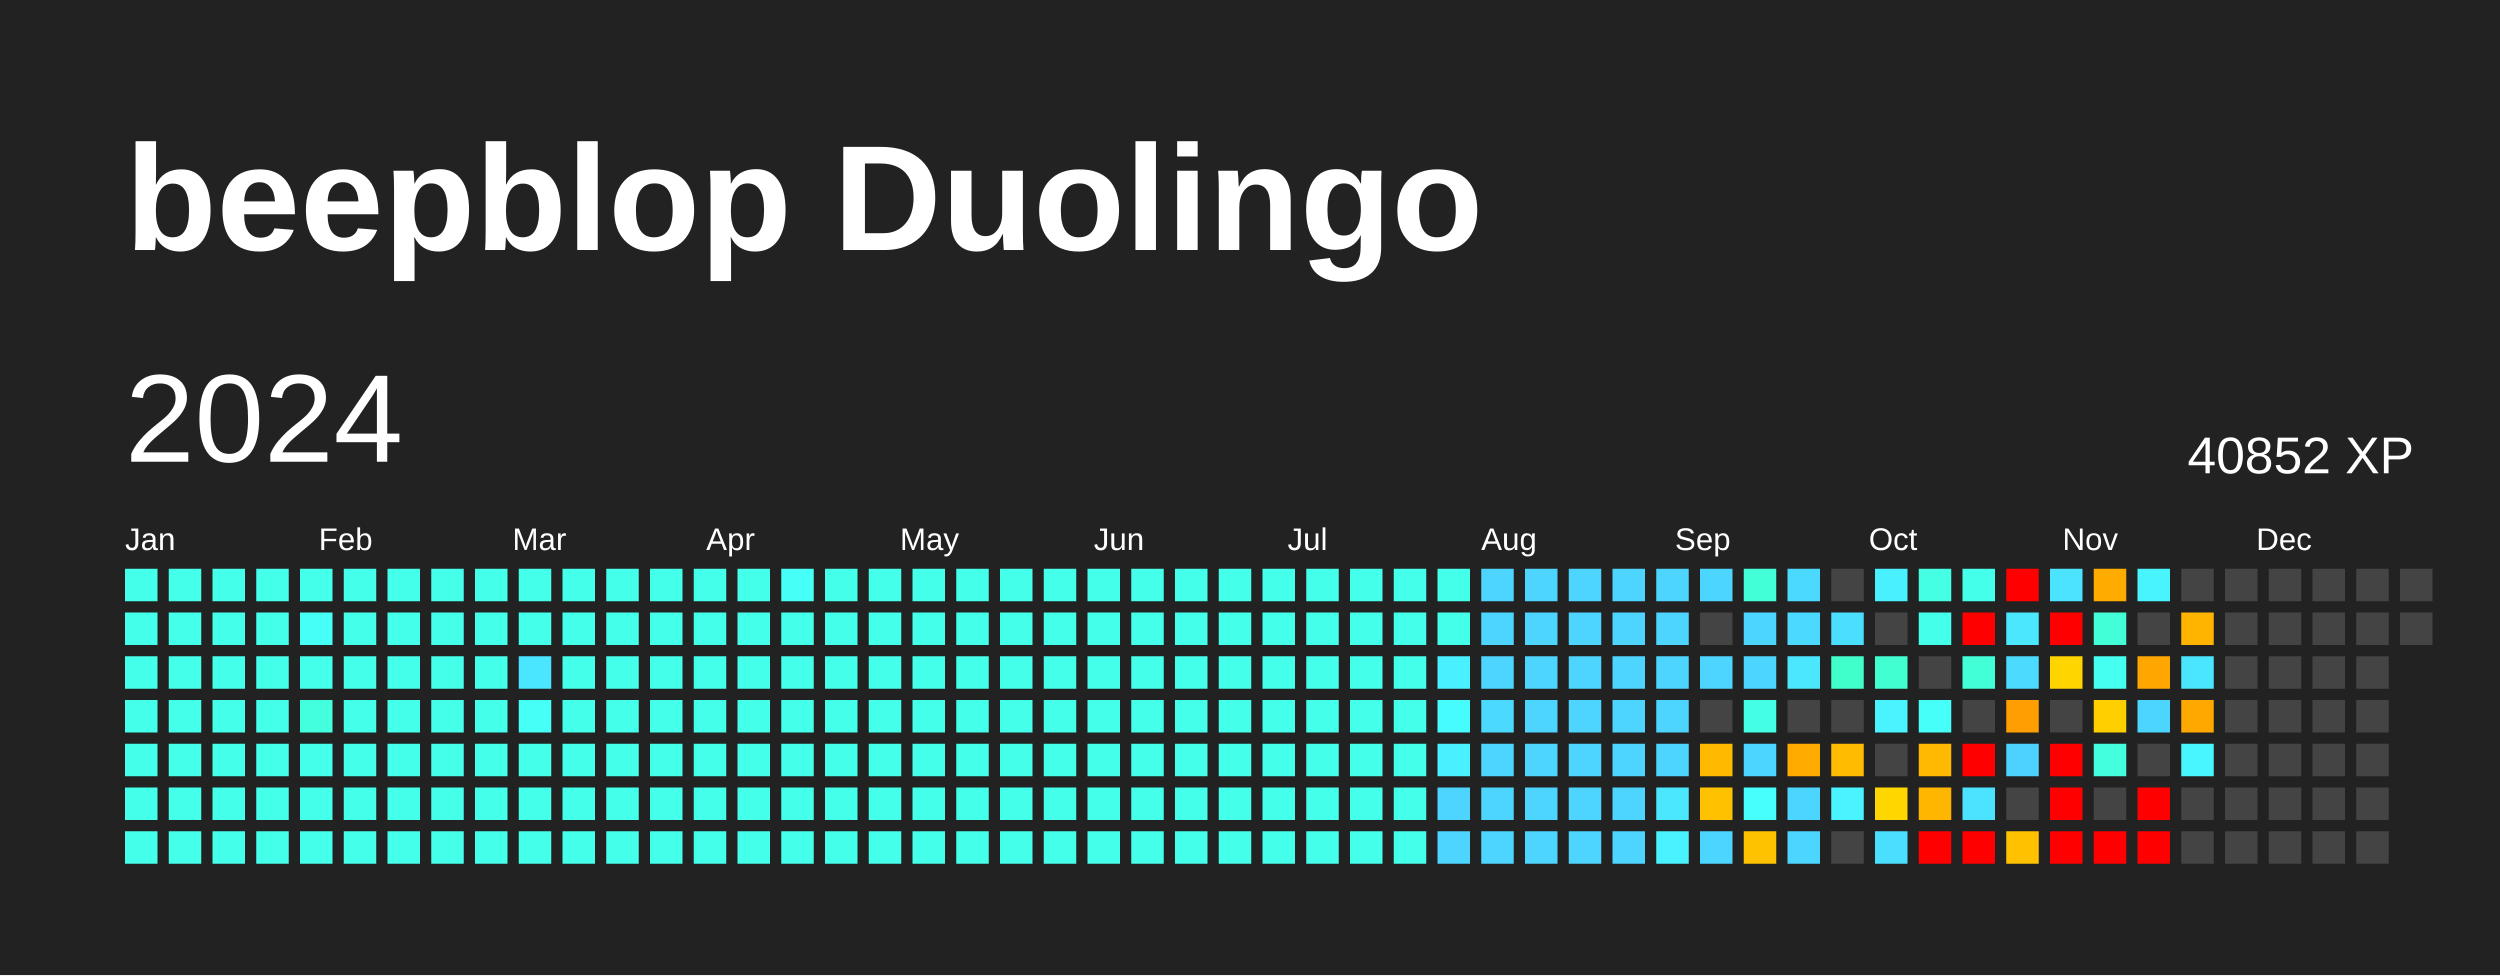
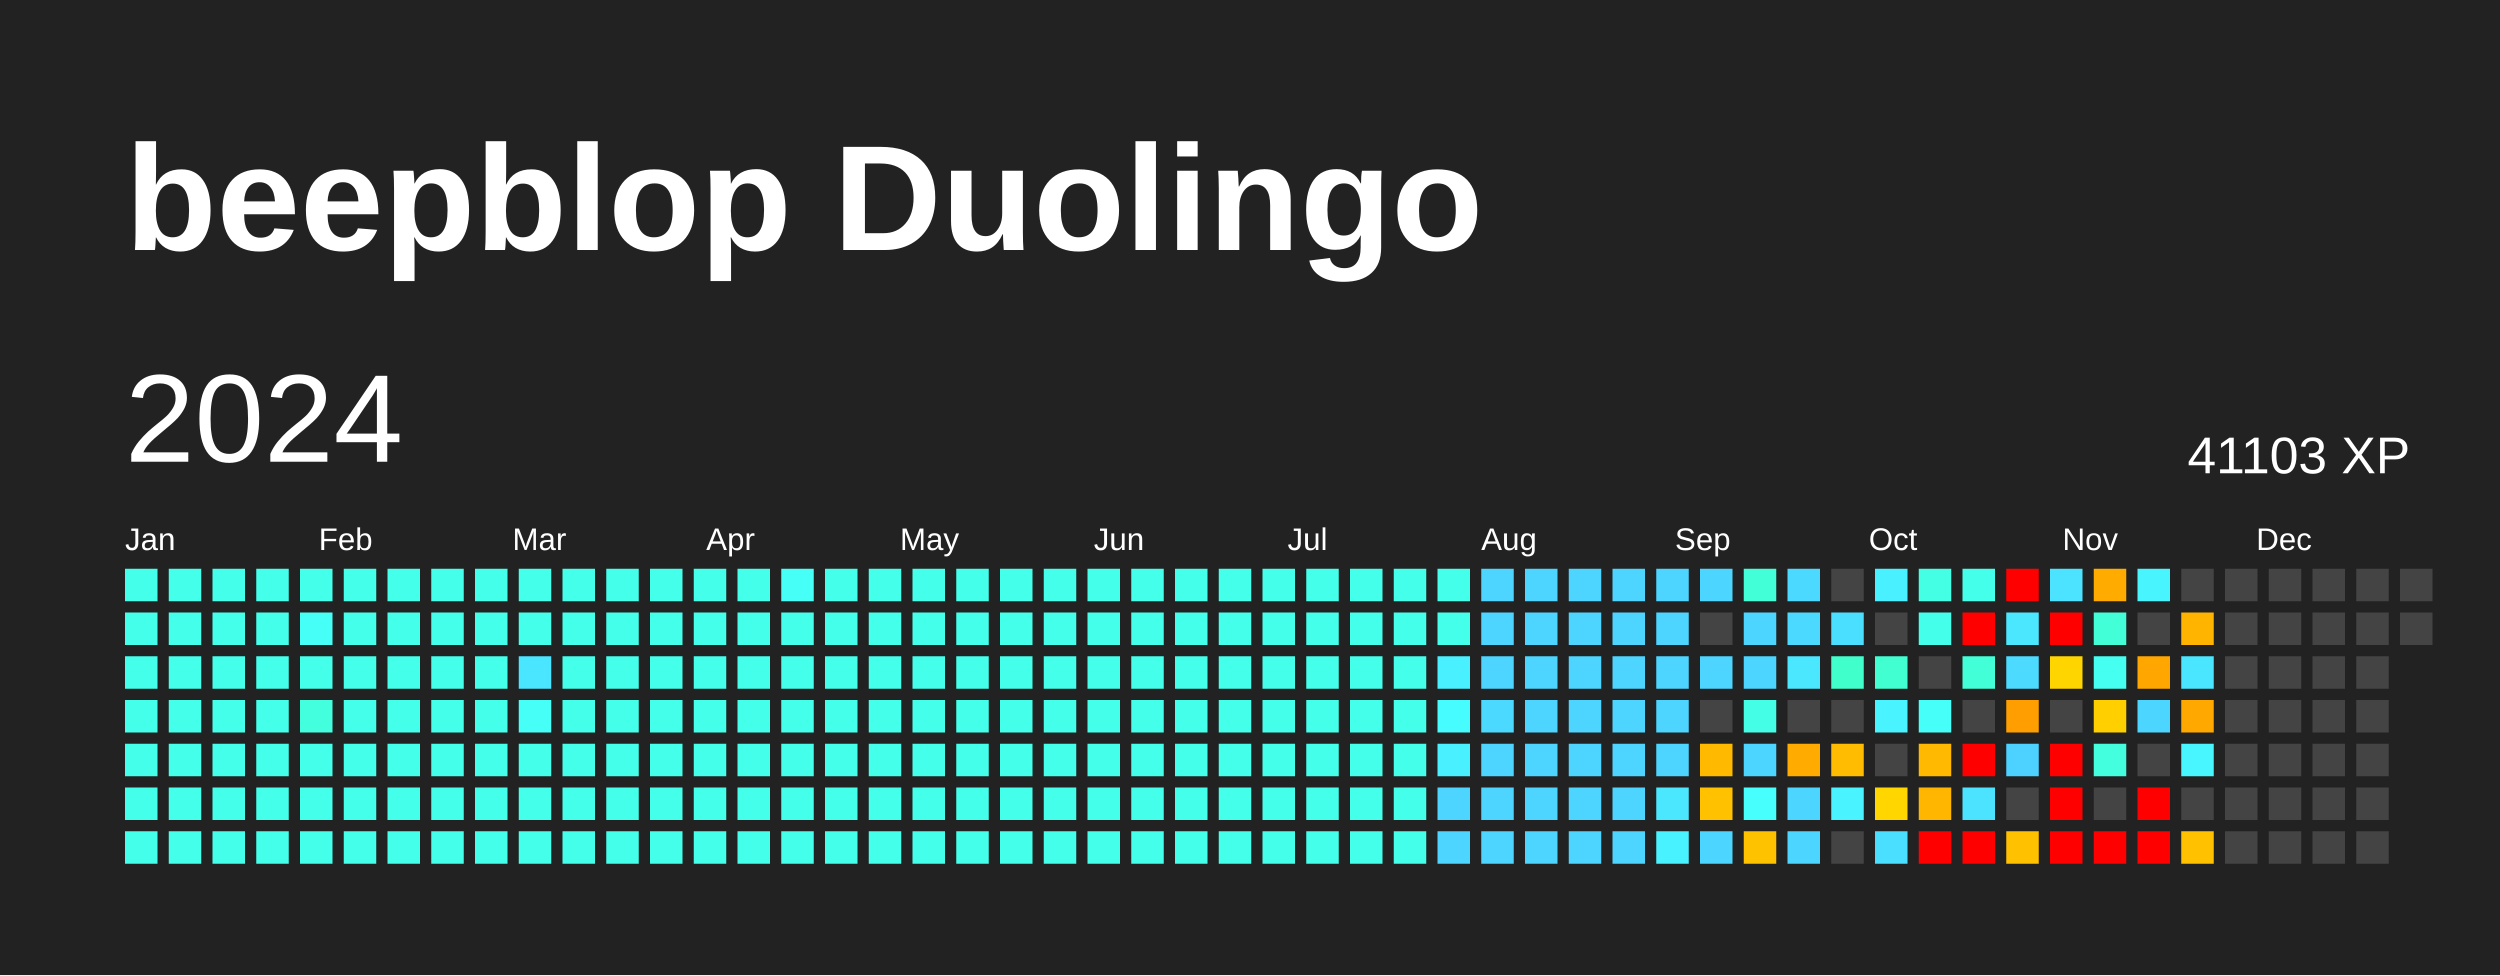
<svg xmlns="http://www.w3.org/2000/svg" baseProfile="full" height="78mm" version="1.1" viewBox="0,0,200,78" width="200mm">
  <defs />
  <rect fill="#222222" height="78" width="200" x="0" y="0" />
  <text fill="#FFFFFF" style="font-size:12px; font-family:Arial; font-weight:bold;" x="10" y="20">beepblop Duolingo</text>
  <text dominant-baseline="hanging" fill="#FFFFFF" style="font-size:10.0px; font-family:Arial;" x="10" y="30">2024</text>
-   <text dominant-baseline="hanging" fill="#FFFFFF" style="font-size:4.125px; font-family:Arial;" x="175" y="35">40852 XP</text>
+   <text dominant-baseline="hanging" fill="#FFFFFF" style="font-size:4.125px; font-family:Arial;" x="175" y="35">41103 XP</text>
  <text fill="#FFFFFF" style="font-size:2.5px; font-family:Arial" x="10.0" y="44">Jan</text>
  <text fill="#FFFFFF" style="font-size:2.5px; font-family:Arial" x="25.5" y="44">Feb</text>
  <text fill="#FFFFFF" style="font-size:2.5px; font-family:Arial" x="41.0" y="44">Mar</text>
  <text fill="#FFFFFF" style="font-size:2.5px; font-family:Arial" x="56.5" y="44">Apr</text>
  <text fill="#FFFFFF" style="font-size:2.5px; font-family:Arial" x="72.0" y="44">May</text>
  <text fill="#FFFFFF" style="font-size:2.5px; font-family:Arial" x="87.5" y="44">Jun</text>
  <text fill="#FFFFFF" style="font-size:2.5px; font-family:Arial" x="103.0" y="44">Jul</text>
  <text fill="#FFFFFF" style="font-size:2.5px; font-family:Arial" x="118.5" y="44">Aug</text>
  <text fill="#FFFFFF" style="font-size:2.5px; font-family:Arial" x="134.0" y="44">Sep</text>
  <text fill="#FFFFFF" style="font-size:2.5px; font-family:Arial" x="149.5" y="44">Oct</text>
  <text fill="#FFFFFF" style="font-size:2.5px; font-family:Arial" x="165.0" y="44">Nov</text>
  <text fill="#FFFFFF" style="font-size:2.5px; font-family:Arial" x="180.5" y="44">Dec</text>
  <rect fill="#44ffea" height="2.6" width="2.6" x="10.0" y="45.5" />
  <rect fill="#44ffea" height="2.6" width="2.6" x="10.0" y="49.0" />
  <rect fill="#44ffea" height="2.6" width="2.6" x="10.0" y="52.5" />
  <rect fill="#44ffea" height="2.6" width="2.6" x="10.0" y="56.0" />
  <rect fill="#44ffea" height="2.6" width="2.6" x="10.0" y="59.5" />
  <rect fill="#44ffea" height="2.6" width="2.6" x="10.0" y="63.0" />
  <rect fill="#44ffea" height="2.6" width="2.6" x="10.0" y="66.5" />
  <rect fill="#44ffea" height="2.6" width="2.6" x="13.5" y="45.5" />
  <rect fill="#44ffea" height="2.6" width="2.6" x="13.5" y="49.0" />
  <rect fill="#44ffea" height="2.6" width="2.6" x="13.5" y="52.5" />
  <rect fill="#44ffea" height="2.6" width="2.6" x="13.5" y="56.0" />
  <rect fill="#44ffea" height="2.6" width="2.6" x="13.5" y="59.5" />
  <rect fill="#44ffea" height="2.6" width="2.6" x="13.5" y="63.0" />
  <rect fill="#44ffea" height="2.6" width="2.6" x="13.5" y="66.5" />
  <rect fill="#44ffea" height="2.6" width="2.6" x="17.0" y="45.5" />
  <rect fill="#44ffea" height="2.6" width="2.6" x="17.0" y="49.0" />
  <rect fill="#44ffea" height="2.6" width="2.6" x="17.0" y="52.5" />
  <rect fill="#44ffea" height="2.6" width="2.6" x="17.0" y="56.0" />
  <rect fill="#44ffea" height="2.6" width="2.6" x="17.0" y="59.5" />
  <rect fill="#44ffea" height="2.6" width="2.6" x="17.0" y="63.0" />
  <rect fill="#44ffea" height="2.6" width="2.6" x="17.0" y="66.5" />
  <rect fill="#44ffea" height="2.6" width="2.6" x="20.5" y="45.5" />
  <rect fill="#44ffea" height="2.6" width="2.6" x="20.5" y="49.0" />
  <rect fill="#44ffea" height="2.6" width="2.6" x="20.5" y="52.5" />
  <rect fill="#44ffea" height="2.6" width="2.6" x="20.5" y="56.0" />
  <rect fill="#44ffea" height="2.6" width="2.6" x="20.5" y="59.5" />
  <rect fill="#44ffea" height="2.6" width="2.6" x="20.5" y="63.0" />
  <rect fill="#44ffea" height="2.6" width="2.6" x="20.5" y="66.5" />
  <rect fill="#44ffea" height="2.6" width="2.6" x="24.0" y="45.5" />
  <rect fill="#46fff6" height="2.6" width="2.6" x="24.0" y="49.0" />
  <rect fill="#44ffea" height="2.6" width="2.6" x="24.0" y="52.5" />
  <rect fill="#43ffde" height="2.6" width="2.6" x="24.0" y="56.0" />
  <rect fill="#44ffea" height="2.6" width="2.6" x="24.0" y="59.5" />
  <rect fill="#44ffea" height="2.6" width="2.6" x="24.0" y="63.0" />
  <rect fill="#44ffea" height="2.6" width="2.6" x="24.0" y="66.5" />
  <rect fill="#44ffea" height="2.6" width="2.6" x="27.5" y="45.5" />
  <rect fill="#44ffea" height="2.6" width="2.6" x="27.5" y="49.0" />
  <rect fill="#44ffea" height="2.6" width="2.6" x="27.5" y="52.5" />
  <rect fill="#44ffea" height="2.6" width="2.6" x="27.5" y="56.0" />
  <rect fill="#44ffea" height="2.6" width="2.6" x="27.5" y="59.5" />
  <rect fill="#44ffea" height="2.6" width="2.6" x="27.5" y="63.0" />
  <rect fill="#44ffea" height="2.6" width="2.6" x="27.5" y="66.5" />
  <rect fill="#44ffea" height="2.6" width="2.6" x="31.0" y="45.5" />
  <rect fill="#44ffea" height="2.6" width="2.6" x="31.0" y="49.0" />
  <rect fill="#44ffea" height="2.6" width="2.6" x="31.0" y="52.5" />
  <rect fill="#44ffea" height="2.6" width="2.6" x="31.0" y="56.0" />
  <rect fill="#44ffea" height="2.6" width="2.6" x="31.0" y="59.5" />
  <rect fill="#44ffea" height="2.6" width="2.6" x="31.0" y="63.0" />
  <rect fill="#44ffea" height="2.6" width="2.6" x="31.0" y="66.5" />
  <rect fill="#44ffea" height="2.6" width="2.6" x="34.5" y="45.5" />
  <rect fill="#44ffea" height="2.6" width="2.6" x="34.5" y="49.0" />
  <rect fill="#44ffea" height="2.6" width="2.6" x="34.5" y="52.5" />
  <rect fill="#44ffea" height="2.6" width="2.6" x="34.5" y="56.0" />
  <rect fill="#44ffea" height="2.6" width="2.6" x="34.5" y="59.5" />
  <rect fill="#44ffea" height="2.6" width="2.6" x="34.5" y="63.0" />
  <rect fill="#44ffea" height="2.6" width="2.6" x="34.5" y="66.5" />
  <rect fill="#44ffea" height="2.6" width="2.6" x="38.0" y="45.5" />
  <rect fill="#44ffea" height="2.6" width="2.6" x="38.0" y="49.0" />
  <rect fill="#44ffea" height="2.6" width="2.6" x="38.0" y="52.5" />
  <rect fill="#44ffea" height="2.6" width="2.6" x="38.0" y="56.0" />
  <rect fill="#44ffea" height="2.6" width="2.6" x="38.0" y="59.5" />
  <rect fill="#44ffea" height="2.6" width="2.6" x="38.0" y="63.0" />
  <rect fill="#44ffea" height="2.6" width="2.6" x="38.0" y="66.5" />
  <rect fill="#44ffea" height="2.6" width="2.6" x="41.5" y="45.5" />
  <rect fill="#44ffea" height="2.6" width="2.6" x="41.5" y="49.0" />
  <rect fill="#4ae5ff" height="2.6" width="2.6" x="41.5" y="52.5" />
  <rect fill="#46fff6" height="2.6" width="2.6" x="41.5" y="56.0" />
  <rect fill="#44ffea" height="2.6" width="2.6" x="41.5" y="59.5" />
  <rect fill="#44ffea" height="2.6" width="2.6" x="41.5" y="63.0" />
  <rect fill="#44ffea" height="2.6" width="2.6" x="41.5" y="66.5" />
  <rect fill="#44ffea" height="2.6" width="2.6" x="45.0" y="45.5" />
  <rect fill="#44ffea" height="2.6" width="2.6" x="45.0" y="49.0" />
  <rect fill="#44ffea" height="2.6" width="2.6" x="45.0" y="52.5" />
  <rect fill="#44ffea" height="2.6" width="2.6" x="45.0" y="56.0" />
  <rect fill="#44ffea" height="2.6" width="2.6" x="45.0" y="59.5" />
  <rect fill="#44ffea" height="2.6" width="2.6" x="45.0" y="63.0" />
  <rect fill="#44ffea" height="2.6" width="2.6" x="45.0" y="66.5" />
  <rect fill="#44ffea" height="2.6" width="2.6" x="48.5" y="45.5" />
  <rect fill="#44ffea" height="2.6" width="2.6" x="48.5" y="49.0" />
  <rect fill="#44ffea" height="2.6" width="2.6" x="48.5" y="52.5" />
  <rect fill="#44ffea" height="2.6" width="2.6" x="48.5" y="56.0" />
  <rect fill="#44ffea" height="2.6" width="2.6" x="48.5" y="59.5" />
  <rect fill="#44ffea" height="2.6" width="2.6" x="48.5" y="63.0" />
  <rect fill="#44ffea" height="2.6" width="2.6" x="48.5" y="66.5" />
  <rect fill="#44ffea" height="2.6" width="2.6" x="52.0" y="45.5" />
  <rect fill="#44ffea" height="2.6" width="2.6" x="52.0" y="49.0" />
  <rect fill="#44ffea" height="2.6" width="2.6" x="52.0" y="52.5" />
  <rect fill="#44ffea" height="2.6" width="2.6" x="52.0" y="56.0" />
  <rect fill="#44ffea" height="2.6" width="2.6" x="52.0" y="59.5" />
  <rect fill="#44ffea" height="2.6" width="2.6" x="52.0" y="63.0" />
  <rect fill="#44ffea" height="2.6" width="2.6" x="52.0" y="66.5" />
  <rect fill="#44ffea" height="2.6" width="2.6" x="55.5" y="45.5" />
  <rect fill="#44ffea" height="2.6" width="2.6" x="55.5" y="49.0" />
  <rect fill="#44ffea" height="2.6" width="2.6" x="55.5" y="52.5" />
  <rect fill="#44ffea" height="2.6" width="2.6" x="55.5" y="56.0" />
  <rect fill="#44ffea" height="2.6" width="2.6" x="55.5" y="59.5" />
  <rect fill="#44ffea" height="2.6" width="2.6" x="55.5" y="63.0" />
  <rect fill="#44ffea" height="2.6" width="2.6" x="55.5" y="66.5" />
  <rect fill="#44ffea" height="2.6" width="2.6" x="59.0" y="45.5" />
  <rect fill="#44ffea" height="2.6" width="2.6" x="59.0" y="49.0" />
  <rect fill="#44ffea" height="2.6" width="2.6" x="59.0" y="52.5" />
  <rect fill="#44ffea" height="2.6" width="2.6" x="59.0" y="56.0" />
  <rect fill="#44ffea" height="2.6" width="2.6" x="59.0" y="59.5" />
  <rect fill="#44ffea" height="2.6" width="2.6" x="59.0" y="63.0" />
  <rect fill="#44ffea" height="2.6" width="2.6" x="59.0" y="66.5" />
  <rect fill="#46fff6" height="2.6" width="2.6" x="62.5" y="45.5" />
  <rect fill="#44ffea" height="2.6" width="2.6" x="62.5" y="49.0" />
  <rect fill="#44ffea" height="2.6" width="2.6" x="62.5" y="52.5" />
  <rect fill="#44ffea" height="2.6" width="2.6" x="62.5" y="56.0" />
  <rect fill="#44ffea" height="2.6" width="2.6" x="62.5" y="59.5" />
  <rect fill="#44ffea" height="2.6" width="2.6" x="62.5" y="63.0" />
  <rect fill="#44ffea" height="2.6" width="2.6" x="62.5" y="66.5" />
  <rect fill="#44ffea" height="2.6" width="2.6" x="66.0" y="45.5" />
  <rect fill="#44ffea" height="2.6" width="2.6" x="66.0" y="49.0" />
  <rect fill="#44ffea" height="2.6" width="2.6" x="66.0" y="52.5" />
  <rect fill="#44ffea" height="2.6" width="2.6" x="66.0" y="56.0" />
  <rect fill="#44ffea" height="2.6" width="2.6" x="66.0" y="59.5" />
  <rect fill="#44ffea" height="2.6" width="2.6" x="66.0" y="63.0" />
  <rect fill="#44ffea" height="2.6" width="2.6" x="66.0" y="66.5" />
  <rect fill="#44ffea" height="2.6" width="2.6" x="69.5" y="45.5" />
  <rect fill="#44ffea" height="2.6" width="2.6" x="69.5" y="49.0" />
  <rect fill="#44ffea" height="2.6" width="2.6" x="69.5" y="52.5" />
  <rect fill="#44ffea" height="2.6" width="2.6" x="69.5" y="56.0" />
  <rect fill="#44ffea" height="2.6" width="2.6" x="69.5" y="59.5" />
  <rect fill="#44ffea" height="2.6" width="2.6" x="69.5" y="63.0" />
  <rect fill="#44ffea" height="2.6" width="2.6" x="69.5" y="66.5" />
  <rect fill="#44ffea" height="2.6" width="2.6" x="73.0" y="45.5" />
  <rect fill="#44ffea" height="2.6" width="2.6" x="73.0" y="49.0" />
  <rect fill="#44ffea" height="2.6" width="2.6" x="73.0" y="52.5" />
  <rect fill="#44ffea" height="2.6" width="2.6" x="73.0" y="56.0" />
  <rect fill="#44ffea" height="2.6" width="2.6" x="73.0" y="59.5" />
  <rect fill="#44ffea" height="2.6" width="2.6" x="73.0" y="63.0" />
  <rect fill="#44ffea" height="2.6" width="2.6" x="73.0" y="66.5" />
  <rect fill="#44ffea" height="2.6" width="2.6" x="76.5" y="45.5" />
  <rect fill="#44ffea" height="2.6" width="2.6" x="76.5" y="49.0" />
  <rect fill="#44ffea" height="2.6" width="2.6" x="76.5" y="52.5" />
  <rect fill="#44ffea" height="2.6" width="2.6" x="76.5" y="56.0" />
  <rect fill="#44ffea" height="2.6" width="2.6" x="76.5" y="59.5" />
  <rect fill="#44ffea" height="2.6" width="2.6" x="76.5" y="63.0" />
  <rect fill="#44ffea" height="2.6" width="2.6" x="76.5" y="66.5" />
  <rect fill="#44ffea" height="2.6" width="2.6" x="80.0" y="45.5" />
  <rect fill="#44ffea" height="2.6" width="2.6" x="80.0" y="49.0" />
  <rect fill="#44ffea" height="2.6" width="2.6" x="80.0" y="52.5" />
  <rect fill="#44ffea" height="2.6" width="2.6" x="80.0" y="56.0" />
  <rect fill="#44ffea" height="2.6" width="2.6" x="80.0" y="59.5" />
  <rect fill="#44ffea" height="2.6" width="2.6" x="80.0" y="63.0" />
  <rect fill="#44ffea" height="2.6" width="2.6" x="80.0" y="66.5" />
  <rect fill="#44ffea" height="2.6" width="2.6" x="83.5" y="45.5" />
  <rect fill="#44ffea" height="2.6" width="2.6" x="83.5" y="49.0" />
  <rect fill="#44ffea" height="2.6" width="2.6" x="83.5" y="52.5" />
  <rect fill="#44ffea" height="2.6" width="2.6" x="83.5" y="56.0" />
  <rect fill="#44ffea" height="2.6" width="2.6" x="83.5" y="59.5" />
  <rect fill="#44ffea" height="2.6" width="2.6" x="83.5" y="63.0" />
  <rect fill="#44ffea" height="2.6" width="2.6" x="83.5" y="66.5" />
  <rect fill="#44ffea" height="2.6" width="2.6" x="87.0" y="45.5" />
  <rect fill="#44ffea" height="2.6" width="2.6" x="87.0" y="49.0" />
  <rect fill="#44ffea" height="2.6" width="2.6" x="87.0" y="52.5" />
  <rect fill="#44ffea" height="2.6" width="2.6" x="87.0" y="56.0" />
  <rect fill="#44ffea" height="2.6" width="2.6" x="87.0" y="59.5" />
  <rect fill="#44ffea" height="2.6" width="2.6" x="87.0" y="63.0" />
  <rect fill="#44ffea" height="2.6" width="2.6" x="87.0" y="66.5" />
  <rect fill="#44ffea" height="2.6" width="2.6" x="90.5" y="45.5" />
  <rect fill="#44ffea" height="2.6" width="2.6" x="90.5" y="49.0" />
  <rect fill="#44ffea" height="2.6" width="2.6" x="90.5" y="52.5" />
  <rect fill="#44ffea" height="2.6" width="2.6" x="90.5" y="56.0" />
  <rect fill="#44ffea" height="2.6" width="2.6" x="90.5" y="59.5" />
  <rect fill="#44ffea" height="2.6" width="2.6" x="90.5" y="63.0" />
  <rect fill="#44ffea" height="2.6" width="2.6" x="90.5" y="66.5" />
  <rect fill="#44ffea" height="2.6" width="2.6" x="94.0" y="45.5" />
  <rect fill="#44ffea" height="2.6" width="2.6" x="94.0" y="49.0" />
  <rect fill="#44ffea" height="2.6" width="2.6" x="94.0" y="52.5" />
  <rect fill="#44ffea" height="2.6" width="2.6" x="94.0" y="56.0" />
  <rect fill="#44ffea" height="2.6" width="2.6" x="94.0" y="59.5" />
  <rect fill="#44ffea" height="2.6" width="2.6" x="94.0" y="63.0" />
  <rect fill="#44ffea" height="2.6" width="2.6" x="94.0" y="66.5" />
  <rect fill="#44ffea" height="2.6" width="2.6" x="97.5" y="45.5" />
  <rect fill="#44ffea" height="2.6" width="2.6" x="97.5" y="49.0" />
  <rect fill="#44ffea" height="2.6" width="2.6" x="97.5" y="52.5" />
  <rect fill="#44ffea" height="2.6" width="2.6" x="97.5" y="56.0" />
  <rect fill="#44ffea" height="2.6" width="2.6" x="97.5" y="59.5" />
  <rect fill="#44ffea" height="2.6" width="2.6" x="97.5" y="63.0" />
  <rect fill="#44ffea" height="2.6" width="2.6" x="97.5" y="66.5" />
  <rect fill="#44ffea" height="2.6" width="2.6" x="101.0" y="45.5" />
  <rect fill="#44ffea" height="2.6" width="2.6" x="101.0" y="49.0" />
  <rect fill="#44ffea" height="2.6" width="2.6" x="101.0" y="52.5" />
  <rect fill="#44ffea" height="2.6" width="2.6" x="101.0" y="56.0" />
  <rect fill="#44ffea" height="2.6" width="2.6" x="101.0" y="59.5" />
  <rect fill="#44ffea" height="2.6" width="2.6" x="101.0" y="63.0" />
  <rect fill="#44ffea" height="2.6" width="2.6" x="101.0" y="66.5" />
  <rect fill="#44ffea" height="2.6" width="2.6" x="104.5" y="45.5" />
  <rect fill="#44ffea" height="2.6" width="2.6" x="104.5" y="49.0" />
  <rect fill="#44ffea" height="2.6" width="2.6" x="104.5" y="52.5" />
  <rect fill="#44ffea" height="2.6" width="2.6" x="104.5" y="56.0" />
  <rect fill="#44ffea" height="2.6" width="2.6" x="104.5" y="59.5" />
  <rect fill="#44ffea" height="2.6" width="2.6" x="104.5" y="63.0" />
  <rect fill="#44ffea" height="2.6" width="2.6" x="104.5" y="66.5" />
  <rect fill="#44ffea" height="2.6" width="2.6" x="108.0" y="45.5" />
  <rect fill="#44ffea" height="2.6" width="2.6" x="108.0" y="49.0" />
  <rect fill="#44ffea" height="2.6" width="2.6" x="108.0" y="52.5" />
  <rect fill="#44ffea" height="2.6" width="2.6" x="108.0" y="56.0" />
  <rect fill="#44ffea" height="2.6" width="2.6" x="108.0" y="59.5" />
  <rect fill="#44ffea" height="2.6" width="2.6" x="108.0" y="63.0" />
  <rect fill="#44ffea" height="2.6" width="2.6" x="108.0" y="66.5" />
  <rect fill="#44ffea" height="2.6" width="2.6" x="111.5" y="45.5" />
  <rect fill="#44ffea" height="2.6" width="2.6" x="111.5" y="49.0" />
  <rect fill="#44ffea" height="2.6" width="2.6" x="111.5" y="52.5" />
  <rect fill="#44ffea" height="2.6" width="2.6" x="111.5" y="56.0" />
  <rect fill="#44ffea" height="2.6" width="2.6" x="111.5" y="59.5" />
  <rect fill="#44ffea" height="2.6" width="2.6" x="111.5" y="63.0" />
  <rect fill="#44ffea" height="2.6" width="2.6" x="111.5" y="66.5" />
  <rect fill="#44ffea" height="2.6" width="2.6" x="115.0" y="45.5" />
  <rect fill="#44ffea" height="2.6" width="2.6" x="115.0" y="49.0" />
  <rect fill="#49f0ff" height="2.6" width="2.6" x="115.0" y="52.5" />
  <rect fill="#47fcff" height="2.6" width="2.6" x="115.0" y="56.0" />
  <rect fill="#49f0ff" height="2.6" width="2.6" x="115.0" y="59.5" />
  <rect fill="#4dd4ff" height="2.6" width="2.6" x="115.0" y="63.0" />
  <rect fill="#4dd4ff" height="2.6" width="2.6" x="115.0" y="66.5" />
  <rect fill="#4dd4ff" height="2.6" width="2.6" x="118.5" y="45.5" />
  <rect fill="#4dd4ff" height="2.6" width="2.6" x="118.5" y="49.0" />
  <rect fill="#4dd4ff" height="2.6" width="2.6" x="118.5" y="52.5" />
  <rect fill="#4cd9ff" height="2.6" width="2.6" x="118.5" y="56.0" />
  <rect fill="#4dd4ff" height="2.6" width="2.6" x="118.5" y="59.5" />
  <rect fill="#4dd4ff" height="2.6" width="2.6" x="118.5" y="63.0" />
  <rect fill="#4dd4ff" height="2.6" width="2.6" x="118.5" y="66.5" />
  <rect fill="#4dd4ff" height="2.6" width="2.6" x="122.0" y="45.5" />
  <rect fill="#4dd4ff" height="2.6" width="2.6" x="122.0" y="49.0" />
  <rect fill="#4dd4ff" height="2.6" width="2.6" x="122.0" y="52.5" />
  <rect fill="#4dd4ff" height="2.6" width="2.6" x="122.0" y="56.0" />
  <rect fill="#4dd4ff" height="2.6" width="2.6" x="122.0" y="59.5" />
  <rect fill="#4dd4ff" height="2.6" width="2.6" x="122.0" y="63.0" />
  <rect fill="#4dd4ff" height="2.6" width="2.6" x="122.0" y="66.5" />
  <rect fill="#4dd4ff" height="2.6" width="2.6" x="125.5" y="45.5" />
  <rect fill="#4dd4ff" height="2.6" width="2.6" x="125.5" y="49.0" />
  <rect fill="#4dd4ff" height="2.6" width="2.6" x="125.5" y="52.5" />
  <rect fill="#4dd4ff" height="2.6" width="2.6" x="125.5" y="56.0" />
  <rect fill="#4dd4ff" height="2.6" width="2.6" x="125.5" y="59.5" />
  <rect fill="#4dd4ff" height="2.6" width="2.6" x="125.5" y="63.0" />
  <rect fill="#4dd4ff" height="2.6" width="2.6" x="125.5" y="66.5" />
  <rect fill="#4dd4ff" height="2.6" width="2.6" x="129.0" y="45.5" />
  <rect fill="#4dd4ff" height="2.6" width="2.6" x="129.0" y="49.0" />
  <rect fill="#4dd4ff" height="2.6" width="2.6" x="129.0" y="52.5" />
  <rect fill="#4dd4ff" height="2.6" width="2.6" x="129.0" y="56.0" />
  <rect fill="#4dd4ff" height="2.6" width="2.6" x="129.0" y="59.5" />
  <rect fill="#4dd4ff" height="2.6" width="2.6" x="129.0" y="63.0" />
  <rect fill="#4dd4ff" height="2.6" width="2.6" x="129.0" y="66.5" />
  <rect fill="#4dd4ff" height="2.6" width="2.6" x="132.5" y="45.5" />
  <rect fill="#4dd4ff" height="2.6" width="2.6" x="132.5" y="49.0" />
  <rect fill="#4dd4ff" height="2.6" width="2.6" x="132.5" y="52.5" />
  <rect fill="#4dd4ff" height="2.6" width="2.6" x="132.5" y="56.0" />
  <rect fill="#4dd4ff" height="2.6" width="2.6" x="132.5" y="59.5" />
  <rect fill="#4ae7ff" height="2.6" width="2.6" x="132.5" y="63.0" />
  <rect fill="#49f2ff" height="2.6" width="2.6" x="132.5" y="66.5" />
  <rect fill="#4cd6ff" height="2.6" width="2.6" x="136.0" y="45.5" />
  <rect fill="#444444" height="2.6" width="2.6" x="136.0" y="49.0" />
  <rect fill="#4dd4ff" height="2.6" width="2.6" x="136.0" y="52.5" />
  <rect fill="#444444" height="2.6" width="2.6" x="136.0" y="56.0" />
  <rect fill="#ffba00" height="2.6" width="2.6" x="136.0" y="59.5" />
  <rect fill="#ffc100" height="2.6" width="2.6" x="136.0" y="63.0" />
  <rect fill="#4cd6ff" height="2.6" width="2.6" x="136.0" y="66.5" />
  <rect fill="#42ffd8" height="2.6" width="2.6" x="139.5" y="45.5" />
  <rect fill="#4cd6ff" height="2.6" width="2.6" x="139.5" y="49.0" />
  <rect fill="#4cd6ff" height="2.6" width="2.6" x="139.5" y="52.5" />
  <rect fill="#44ffe6" height="2.6" width="2.6" x="139.5" y="56.0" />
  <rect fill="#4cd6ff" height="2.6" width="2.6" x="139.5" y="59.5" />
  <rect fill="#47fffc" height="2.6" width="2.6" x="139.5" y="63.0" />
  <rect fill="#ffc200" height="2.6" width="2.6" x="139.5" y="66.5" />
  <rect fill="#4cd9ff" height="2.6" width="2.6" x="143.0" y="45.5" />
  <rect fill="#4cd9ff" height="2.6" width="2.6" x="143.0" y="49.0" />
  <rect fill="#4ae7ff" height="2.6" width="2.6" x="143.0" y="52.5" />
  <rect fill="#444444" height="2.6" width="2.6" x="143.0" y="56.0" />
  <rect fill="#ffab00" height="2.6" width="2.6" x="143.0" y="59.5" />
  <rect fill="#4cd6ff" height="2.6" width="2.6" x="143.0" y="63.0" />
  <rect fill="#4cd6ff" height="2.6" width="2.6" x="143.0" y="66.5" />
  <rect fill="#444444" height="2.6" width="2.6" x="146.5" y="45.5" />
  <rect fill="#4bdfff" height="2.6" width="2.6" x="146.5" y="49.0" />
  <rect fill="#41ffcb" height="2.6" width="2.6" x="146.5" y="52.5" />
  <rect fill="#444444" height="2.6" width="2.6" x="146.5" y="56.0" />
  <rect fill="#ffbc00" height="2.6" width="2.6" x="146.5" y="59.5" />
  <rect fill="#49f3ff" height="2.6" width="2.6" x="146.5" y="63.0" />
  <rect fill="#444444" height="2.6" width="2.6" x="146.5" y="66.5" />
  <rect fill="#49f0ff" height="2.6" width="2.6" x="150.0" y="45.5" />
  <rect fill="#444444" height="2.6" width="2.6" x="150.0" y="49.0" />
  <rect fill="#41ffd1" height="2.6" width="2.6" x="150.0" y="52.5" />
  <rect fill="#49f3ff" height="2.6" width="2.6" x="150.0" y="56.0" />
  <rect fill="#444444" height="2.6" width="2.6" x="150.0" y="59.5" />
  <rect fill="#ffd600" height="2.6" width="2.6" x="150.0" y="63.0" />
  <rect fill="#4bdfff" height="2.6" width="2.6" x="150.0" y="66.5" />
  <rect fill="#44ffe4" height="2.6" width="2.6" x="153.5" y="45.5" />
  <rect fill="#44ffea" height="2.6" width="2.6" x="153.5" y="49.0" />
  <rect fill="#444444" height="2.6" width="2.6" x="153.5" y="52.5" />
  <rect fill="#46fff8" height="2.6" width="2.6" x="153.5" y="56.0" />
  <rect fill="#ffb900" height="2.6" width="2.6" x="153.5" y="59.5" />
  <rect fill="#ffb600" height="2.6" width="2.6" x="153.5" y="63.0" />
  <rect fill="red" height="2.6" width="2.6" x="153.5" y="66.5" />
  <rect fill="#44ffea" height="2.6" width="2.6" x="157.0" y="45.5" />
  <rect fill="red" height="2.6" width="2.6" x="157.0" y="49.0" />
  <rect fill="#42ffd8" height="2.6" width="2.6" x="157.0" y="52.5" />
  <rect fill="#444444" height="2.6" width="2.6" x="157.0" y="56.0" />
  <rect fill="red" height="2.6" width="2.6" x="157.0" y="59.5" />
  <rect fill="#4be3ff" height="2.6" width="2.6" x="157.0" y="63.0" />
  <rect fill="red" height="2.6" width="2.6" x="157.0" y="66.5" />
  <rect fill="red" height="2.6" width="2.6" x="160.5" y="45.5" />
  <rect fill="#4ae7ff" height="2.6" width="2.6" x="160.5" y="49.0" />
  <rect fill="#4cdaff" height="2.6" width="2.6" x="160.5" y="52.5" />
  <rect fill="#ff9e00" height="2.6" width="2.6" x="160.5" y="56.0" />
  <rect fill="#4dd2ff" height="2.6" width="2.6" x="160.5" y="59.5" />
  <rect fill="#444444" height="2.6" width="2.6" x="160.5" y="63.0" />
  <rect fill="#ffc100" height="2.6" width="2.6" x="160.5" y="66.5" />
  <rect fill="#4be3ff" height="2.6" width="2.6" x="164.0" y="45.5" />
  <rect fill="red" height="2.6" width="2.6" x="164.0" y="49.0" />
  <rect fill="#ffd500" height="2.6" width="2.6" x="164.0" y="52.5" />
  <rect fill="#444444" height="2.6" width="2.6" x="164.0" y="56.0" />
  <rect fill="red" height="2.6" width="2.6" x="164.0" y="59.5" />
  <rect fill="red" height="2.6" width="2.6" x="164.0" y="63.0" />
  <rect fill="red" height="2.6" width="2.6" x="164.0" y="66.5" />
  <rect fill="#ffab00" height="2.6" width="2.6" x="167.5" y="45.5" />
  <rect fill="#42ffd8" height="2.6" width="2.6" x="167.5" y="49.0" />
  <rect fill="#45fff0" height="2.6" width="2.6" x="167.5" y="52.5" />
  <rect fill="#ffcf00" height="2.6" width="2.6" x="167.5" y="56.0" />
  <rect fill="#43ffde" height="2.6" width="2.6" x="167.5" y="59.5" />
  <rect fill="#444444" height="2.6" width="2.6" x="167.5" y="63.0" />
  <rect fill="red" height="2.6" width="2.6" x="167.5" y="66.5" />
  <rect fill="#48f5ff" height="2.6" width="2.6" x="171.0" y="45.5" />
  <rect fill="#444444" height="2.6" width="2.6" x="171.0" y="49.0" />
  <rect fill="#ffa600" height="2.6" width="2.6" x="171.0" y="52.5" />
  <rect fill="#4cd6ff" height="2.6" width="2.6" x="171.0" y="56.0" />
  <rect fill="#444444" height="2.6" width="2.6" x="171.0" y="59.5" />
  <rect fill="red" height="2.6" width="2.6" x="171.0" y="63.0" />
  <rect fill="red" height="2.6" width="2.6" x="171.0" y="66.5" />
  <rect fill="#444444" height="2.6" width="2.6" x="174.5" y="45.5" />
  <rect fill="#ffb400" height="2.6" width="2.6" x="174.5" y="49.0" />
  <rect fill="#4ae6ff" height="2.6" width="2.6" x="174.5" y="52.5" />
  <rect fill="#ffa800" height="2.6" width="2.6" x="174.5" y="56.0" />
  <rect fill="#48f6ff" height="2.6" width="2.6" x="174.5" y="59.5" />
  <rect fill="#444444" height="2.6" width="2.6" x="174.5" y="63.0" />
-   <rect fill="#444444" height="2.6" width="2.6" x="174.5" y="66.5" />
+   <rect fill="#ffc100" height="2.6" width="2.6" x="174.5" y="66.5" />
  <rect fill="#444444" height="2.6" width="2.6" x="178.0" y="45.5" />
  <rect fill="#444444" height="2.6" width="2.6" x="178.0" y="49.0" />
  <rect fill="#444444" height="2.6" width="2.6" x="178.0" y="52.5" />
  <rect fill="#444444" height="2.6" width="2.6" x="178.0" y="56.0" />
  <rect fill="#444444" height="2.6" width="2.6" x="178.0" y="59.5" />
  <rect fill="#444444" height="2.6" width="2.6" x="178.0" y="63.0" />
  <rect fill="#444444" height="2.6" width="2.6" x="178.0" y="66.5" />
  <rect fill="#444444" height="2.6" width="2.6" x="181.5" y="45.5" />
  <rect fill="#444444" height="2.6" width="2.6" x="181.5" y="49.0" />
  <rect fill="#444444" height="2.6" width="2.6" x="181.5" y="52.5" />
  <rect fill="#444444" height="2.6" width="2.6" x="181.5" y="56.0" />
  <rect fill="#444444" height="2.6" width="2.6" x="181.5" y="59.5" />
  <rect fill="#444444" height="2.6" width="2.6" x="181.5" y="63.0" />
  <rect fill="#444444" height="2.6" width="2.6" x="181.5" y="66.5" />
  <rect fill="#444444" height="2.6" width="2.6" x="185.0" y="45.5" />
  <rect fill="#444444" height="2.6" width="2.6" x="185.0" y="49.0" />
  <rect fill="#444444" height="2.6" width="2.6" x="185.0" y="52.5" />
  <rect fill="#444444" height="2.6" width="2.6" x="185.0" y="56.0" />
  <rect fill="#444444" height="2.6" width="2.6" x="185.0" y="59.5" />
  <rect fill="#444444" height="2.6" width="2.6" x="185.0" y="63.0" />
  <rect fill="#444444" height="2.6" width="2.6" x="185.0" y="66.5" />
  <rect fill="#444444" height="2.6" width="2.6" x="188.5" y="45.5" />
  <rect fill="#444444" height="2.6" width="2.6" x="188.5" y="49.0" />
  <rect fill="#444444" height="2.6" width="2.6" x="188.5" y="52.5" />
  <rect fill="#444444" height="2.6" width="2.6" x="188.5" y="56.0" />
  <rect fill="#444444" height="2.6" width="2.6" x="188.5" y="59.5" />
  <rect fill="#444444" height="2.6" width="2.6" x="188.5" y="63.0" />
  <rect fill="#444444" height="2.6" width="2.6" x="188.5" y="66.5" />
  <rect fill="#444444" height="2.6" width="2.6" x="192.0" y="45.5" />
  <rect fill="#444444" height="2.6" width="2.6" x="192.0" y="49.0" />
</svg>
